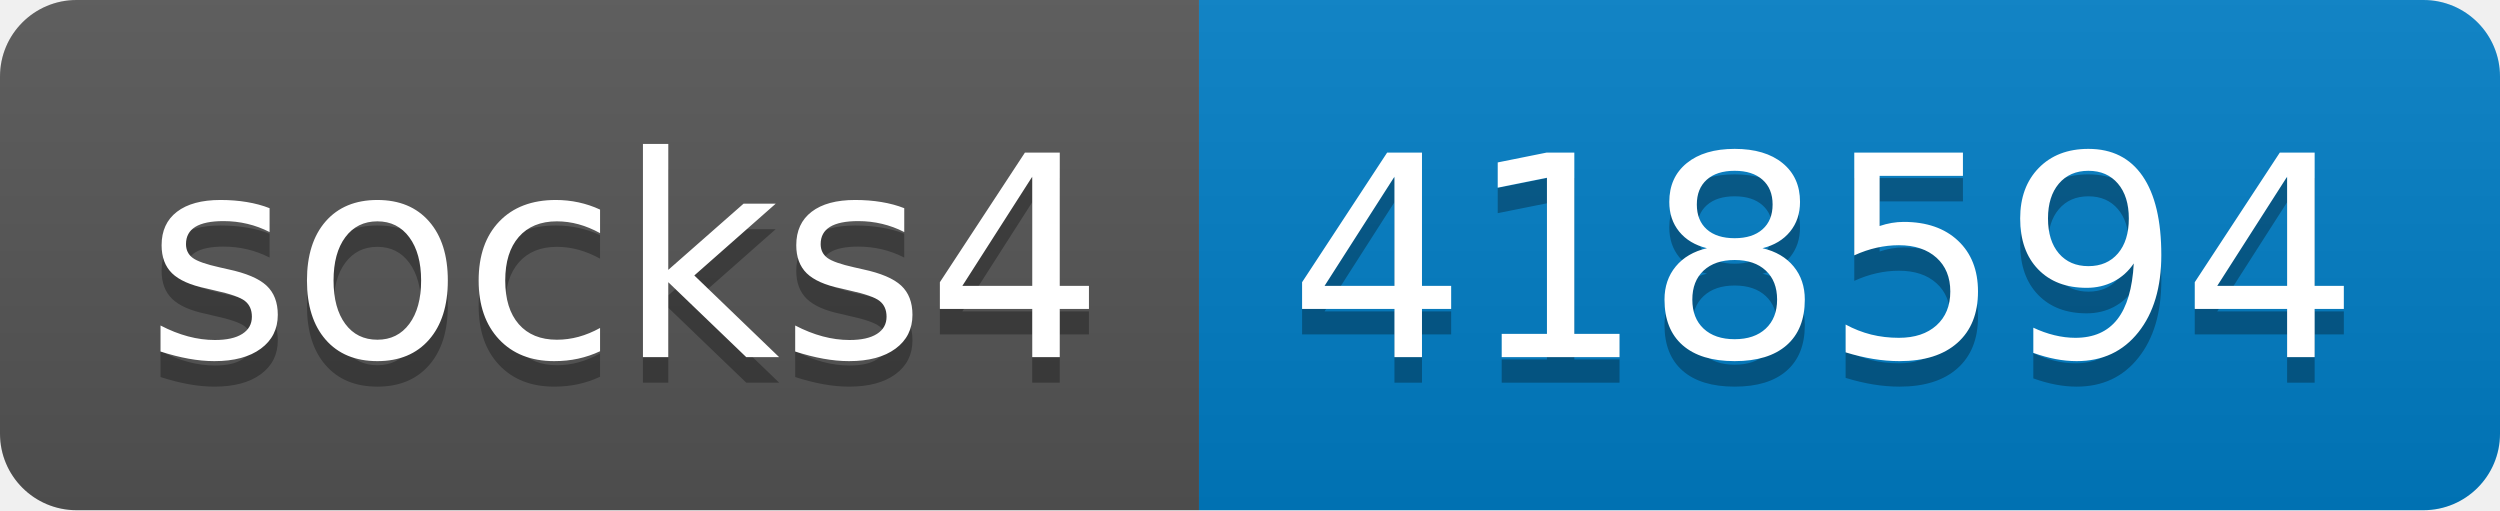
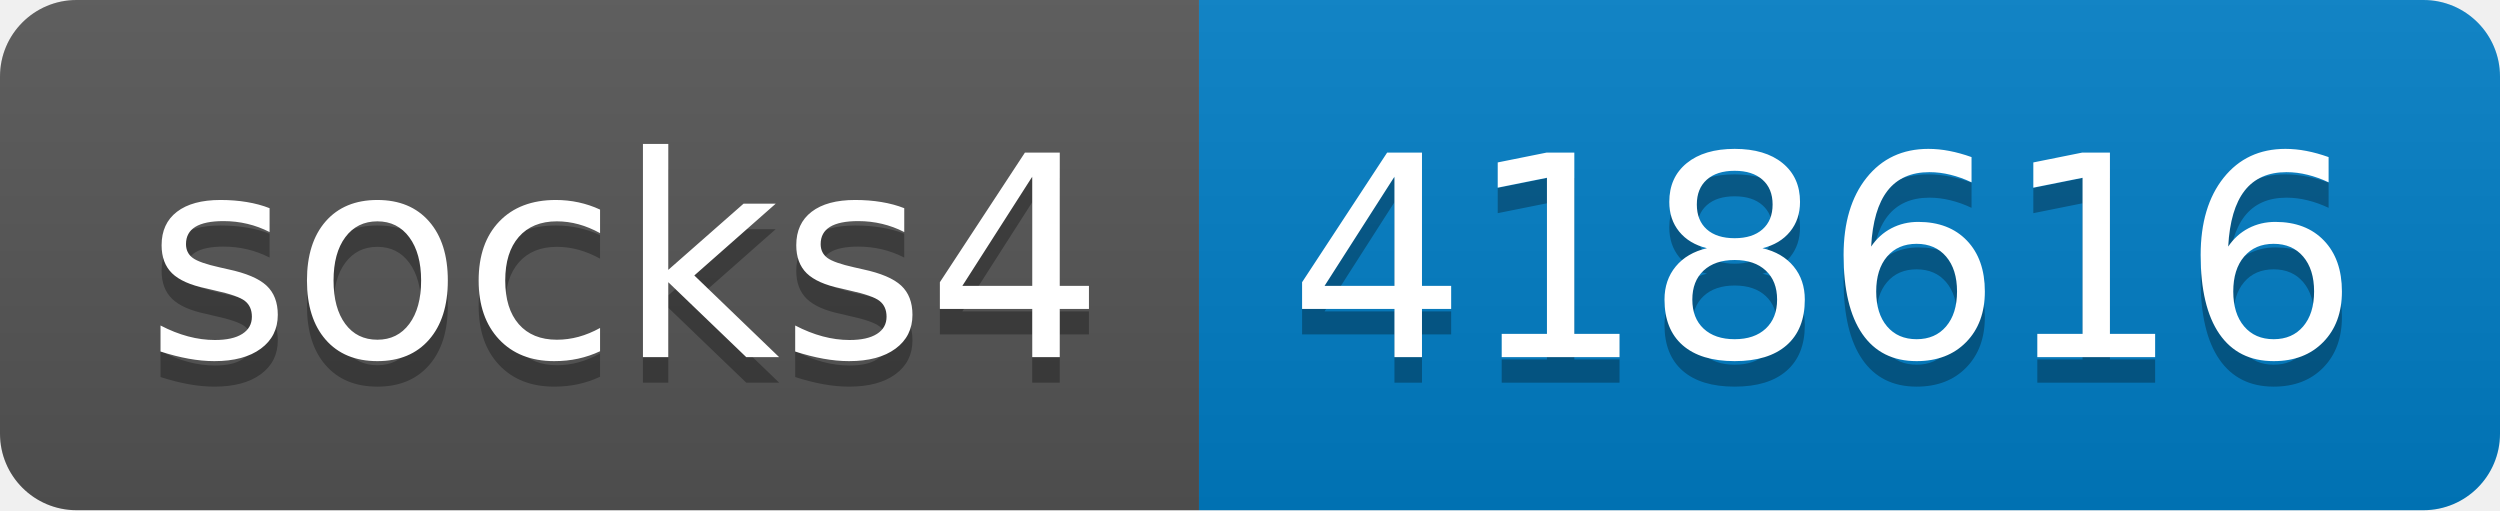
- <svg xmlns="http://www.w3.org/2000/svg" width="98" height="20" role="img" aria-label="socks4: 418594">
+ <svg xmlns="http://www.w3.org/2000/svg" width="98" height="20" role="img" aria-label="socks4: 418616">
  <linearGradient id="s" x2="0" y2="100%">
    <stop offset="0" stop-color="#bbb" stop-opacity=".1" />
    <stop offset="1" stop-opacity=".1" />
  </linearGradient>
  <clipPath id="r">
    <rect width="98" height="20" rx="3" fill="#fff" />
  </clipPath>
  <g clip-path="url(#r)">
    <rect width="47" height="20" fill="#555" />
    <rect x="47" width="51" height="20" fill="#007ec6" />
    <rect width="98" height="20" fill="url(#s)" />
  </g>
  <g fill="#fff" text-anchor="middle" font-family="Verdana,Geneva,DejaVu Sans,sans-serif" text-rendering="geometricPrecision" font-size="110">
    <text aria-hidden="true" x="245" y="150" fill="#010101" fill-opacity=".3" transform="scale(.1)" textLength="370">socks4</text>
    <text x="245" y="140" transform="scale(.1)" fill="#fff" textLength="370">socks4</text>
-     <text aria-hidden="true" x="715" y="150" fill="#010101" fill-opacity=".3" transform="scale(.1)" textLength="410">418594</text>
-     <text x="715" y="140" transform="scale(.1)" fill="#fff" textLength="410">418594</text>
+     <text aria-hidden="true" x="715" y="150" fill="#010101" fill-opacity=".3" transform="scale(.1)" textLength="410">418616</text>
+     <text x="715" y="140" transform="scale(.1)" fill="#fff" textLength="410">418616</text>
  </g>
</svg>
